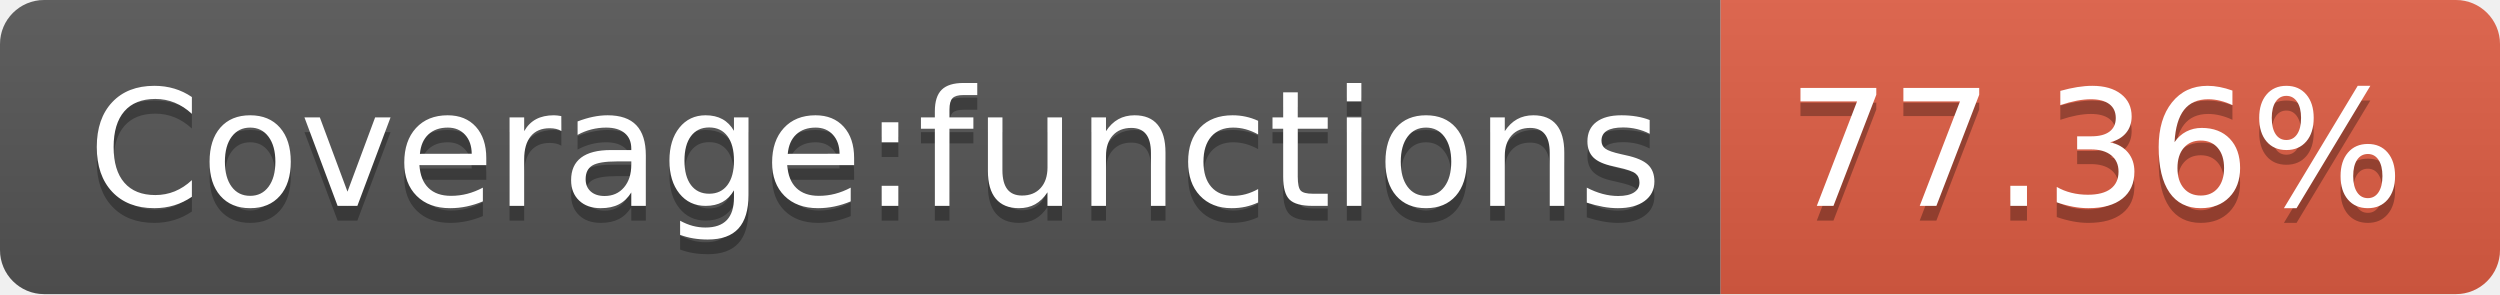
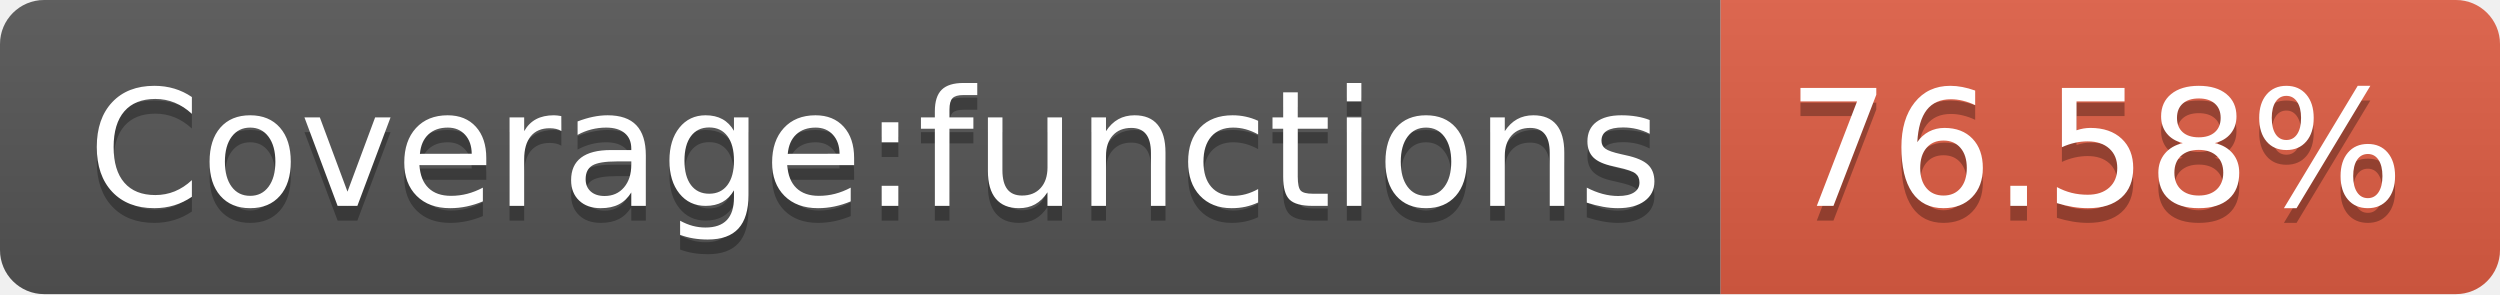
- <svg xmlns="http://www.w3.org/2000/svg" width="170" height="20" role="img" aria-label="Coverage:functions: 77.36%">
+ <svg xmlns="http://www.w3.org/2000/svg" width="170" height="20" role="img" aria-label="Coverage:functions: 76.58%">
  <linearGradient id="s" x2="0" y2="100%">
    <stop offset="0" stop-color="#bbb" stop-opacity=".1" />
    <stop offset="1" stop-opacity=".1" />
  </linearGradient>
  <clipPath id="r">
    <rect width="170" height="20" rx="3" fill="#fff" />
  </clipPath>
  <g clip-path="url(#r)">
    <rect width="117" height="20" fill="#555" />
    <rect x="117" width="53" height="20" fill="#e05d44" />
    <rect width="170" height="20" fill="url(#s)" />
  </g>
  <g fill="#fff" text-anchor="middle" font-family="Verdana,Geneva,DejaVu Sans,sans-serif" text-rendering="geometricPrecision" font-size="110">
    <text aria-hidden="true" x="595" y="150" fill="#010101" fill-opacity=".3" transform="scale(.1)" textLength="1070">Coverage:functions</text>
    <text x="595" y="140" transform="scale(.1)" fill="#fff" textLength="1070">Coverage:functions</text>
-     <text aria-hidden="true" x="1425" y="150" fill="#010101" fill-opacity=".3" transform="scale(.1)" textLength="430">77.36%</text>
-     <text x="1425" y="140" transform="scale(.1)" fill="#fff" textLength="430">77.36%</text>
+     <text aria-hidden="true" x="1425" y="150" fill="#010101" fill-opacity=".3" transform="scale(.1)" textLength="430">76.58%</text>
+     <text x="1425" y="140" transform="scale(.1)" fill="#fff" textLength="430">76.58%</text>
  </g>
</svg>
